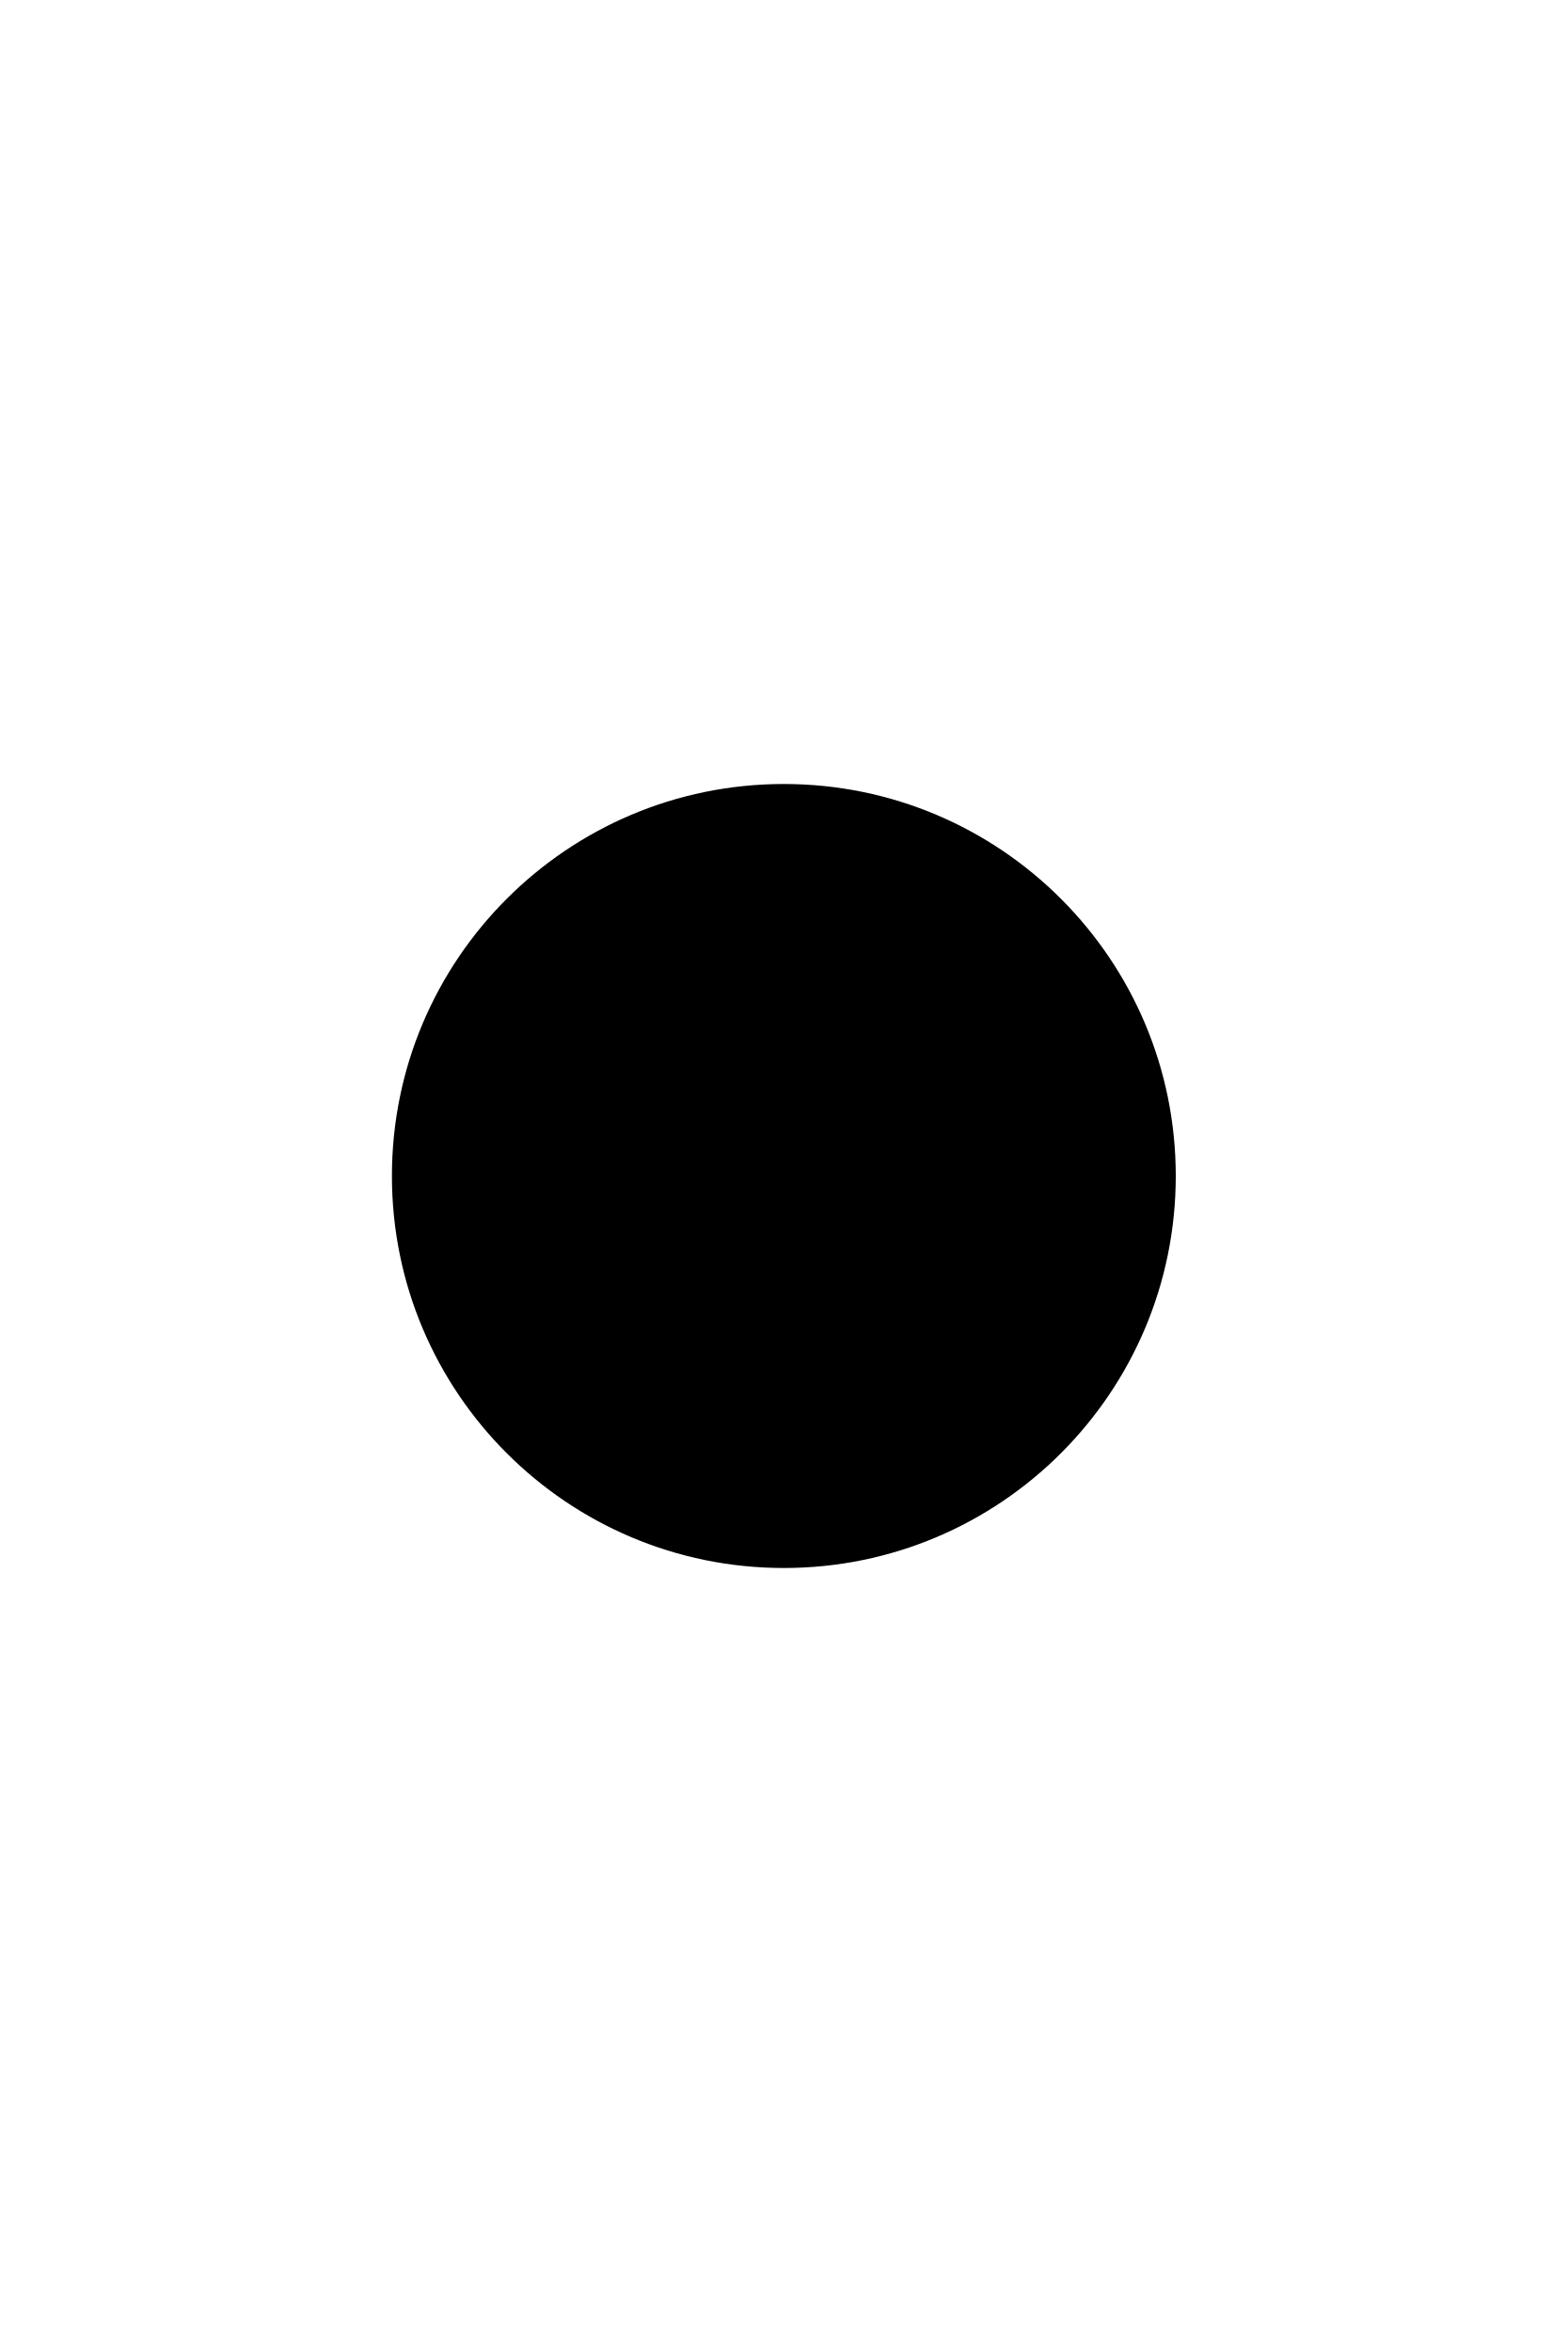
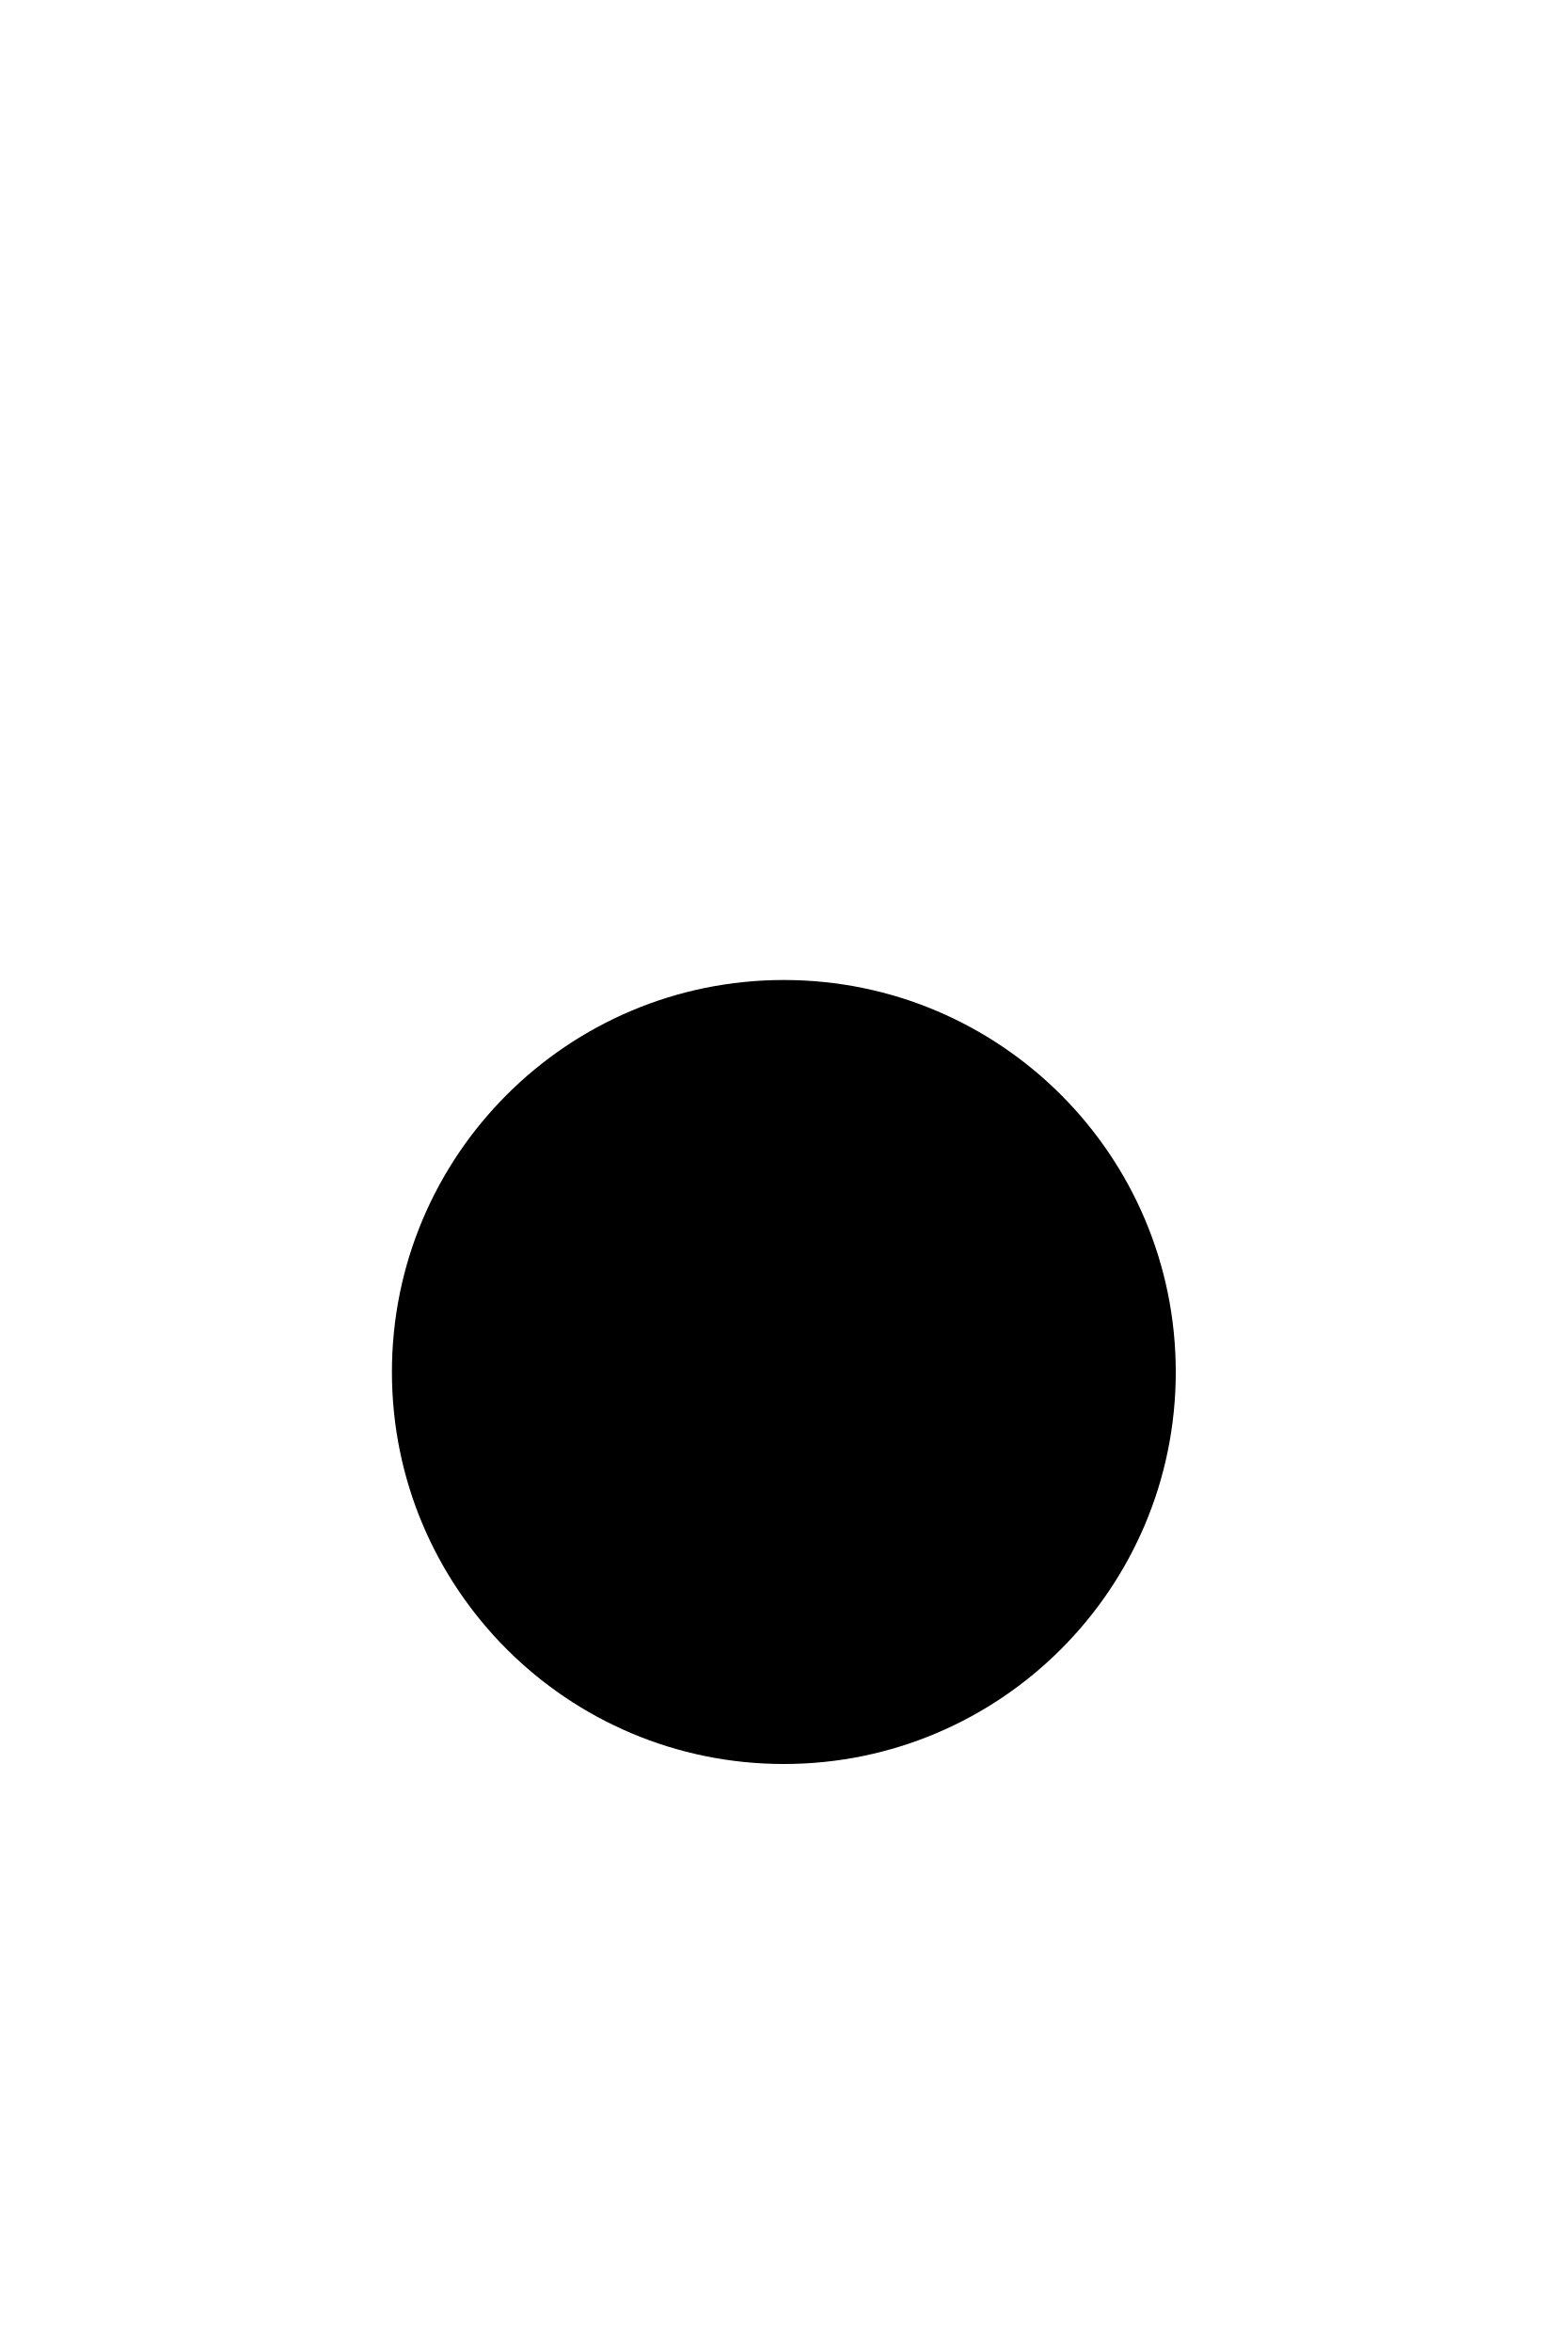
<svg xmlns="http://www.w3.org/2000/svg" version="1.1" baseProfile="full" width="200" height="300">
-   <circle cx="100" cy="150" r="50" fill="black" />
+   <circle cx="100" cy="175" r="50" fill="black" />
</svg>
